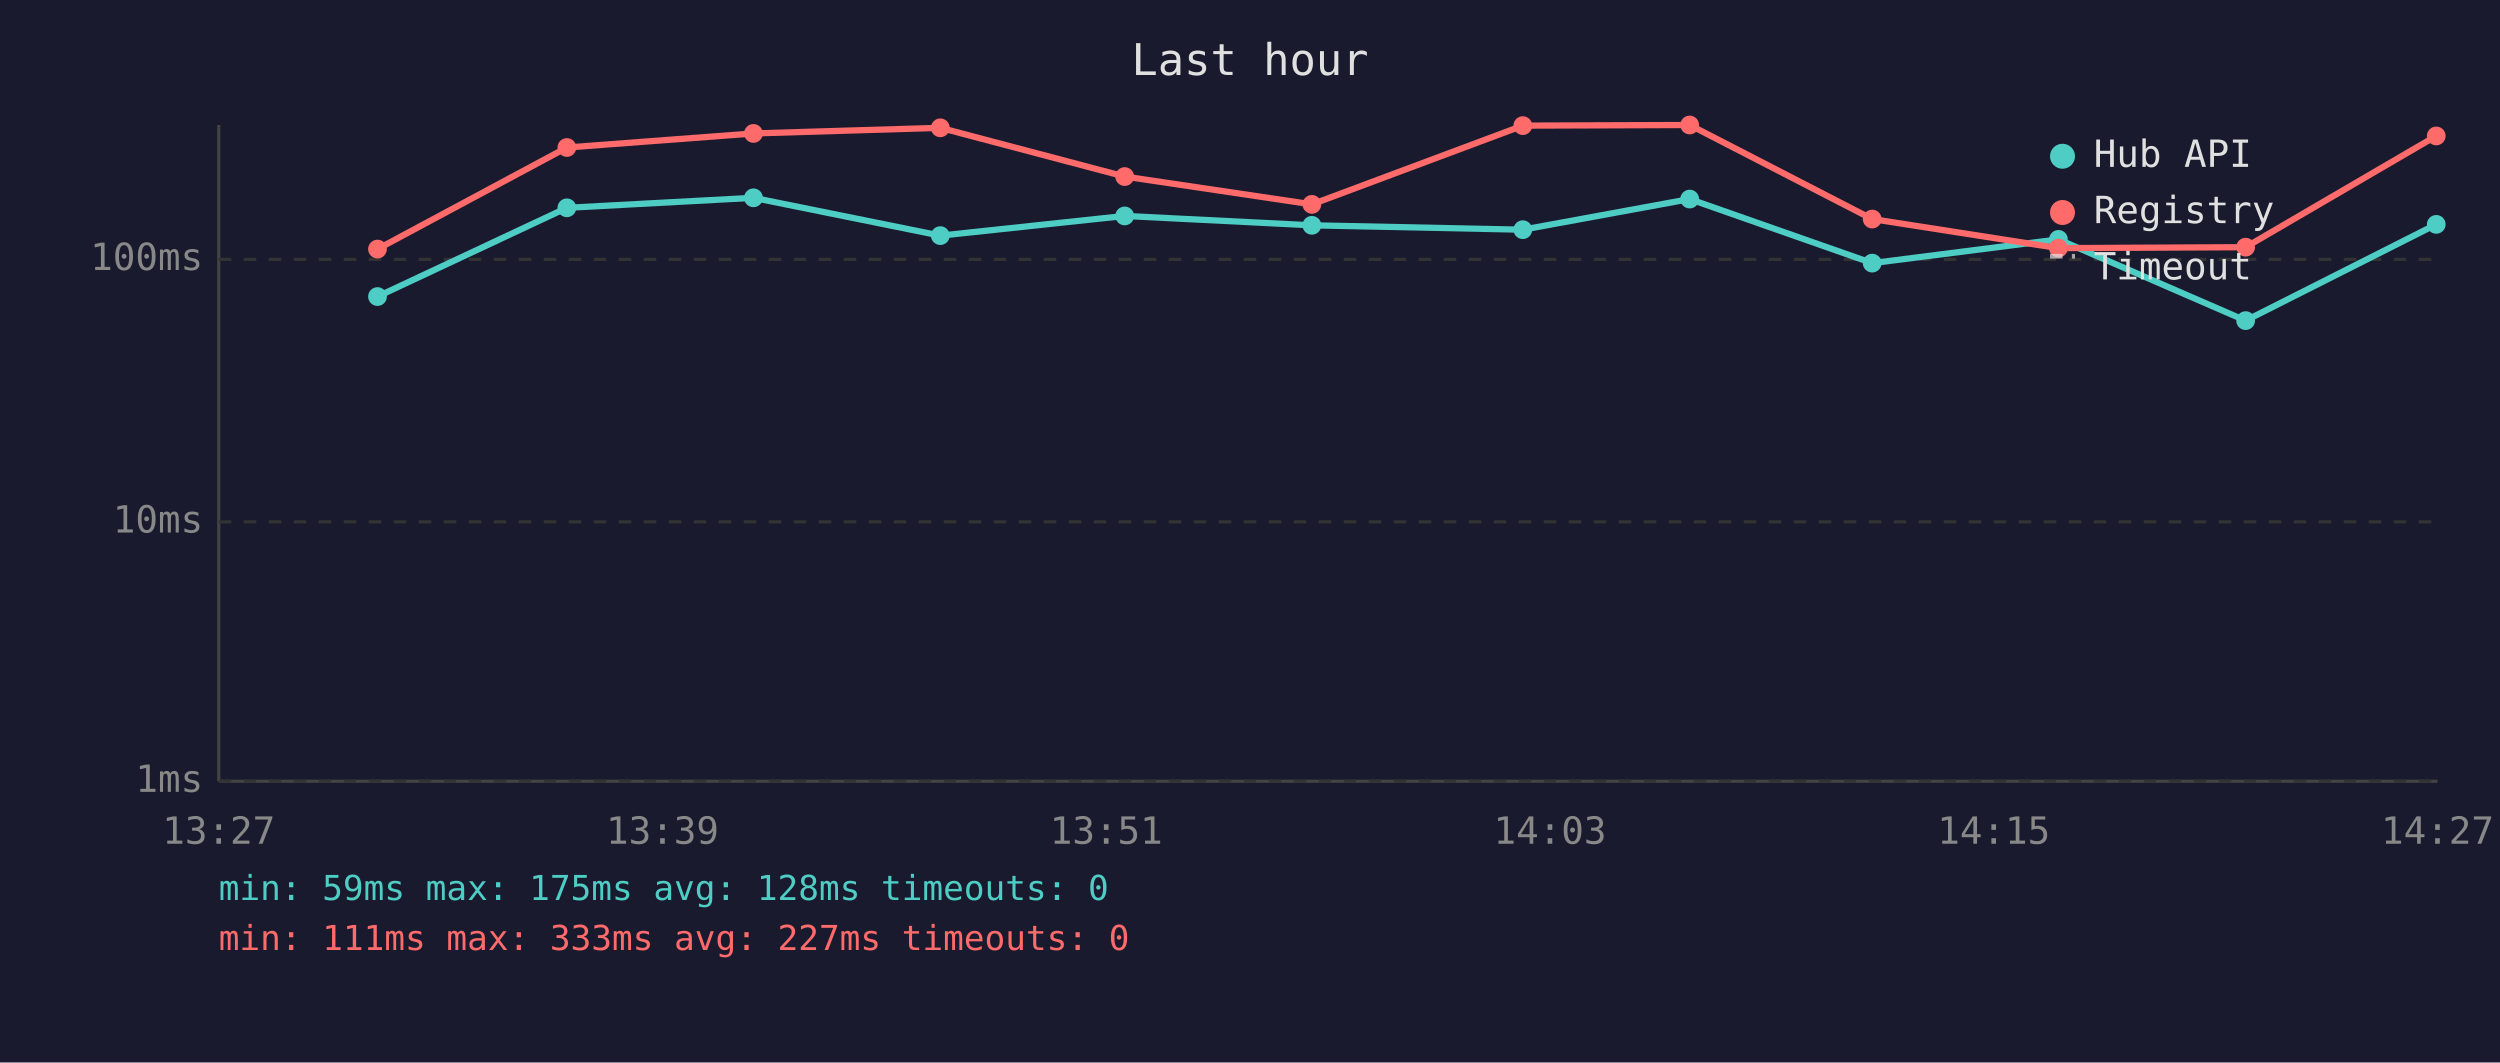
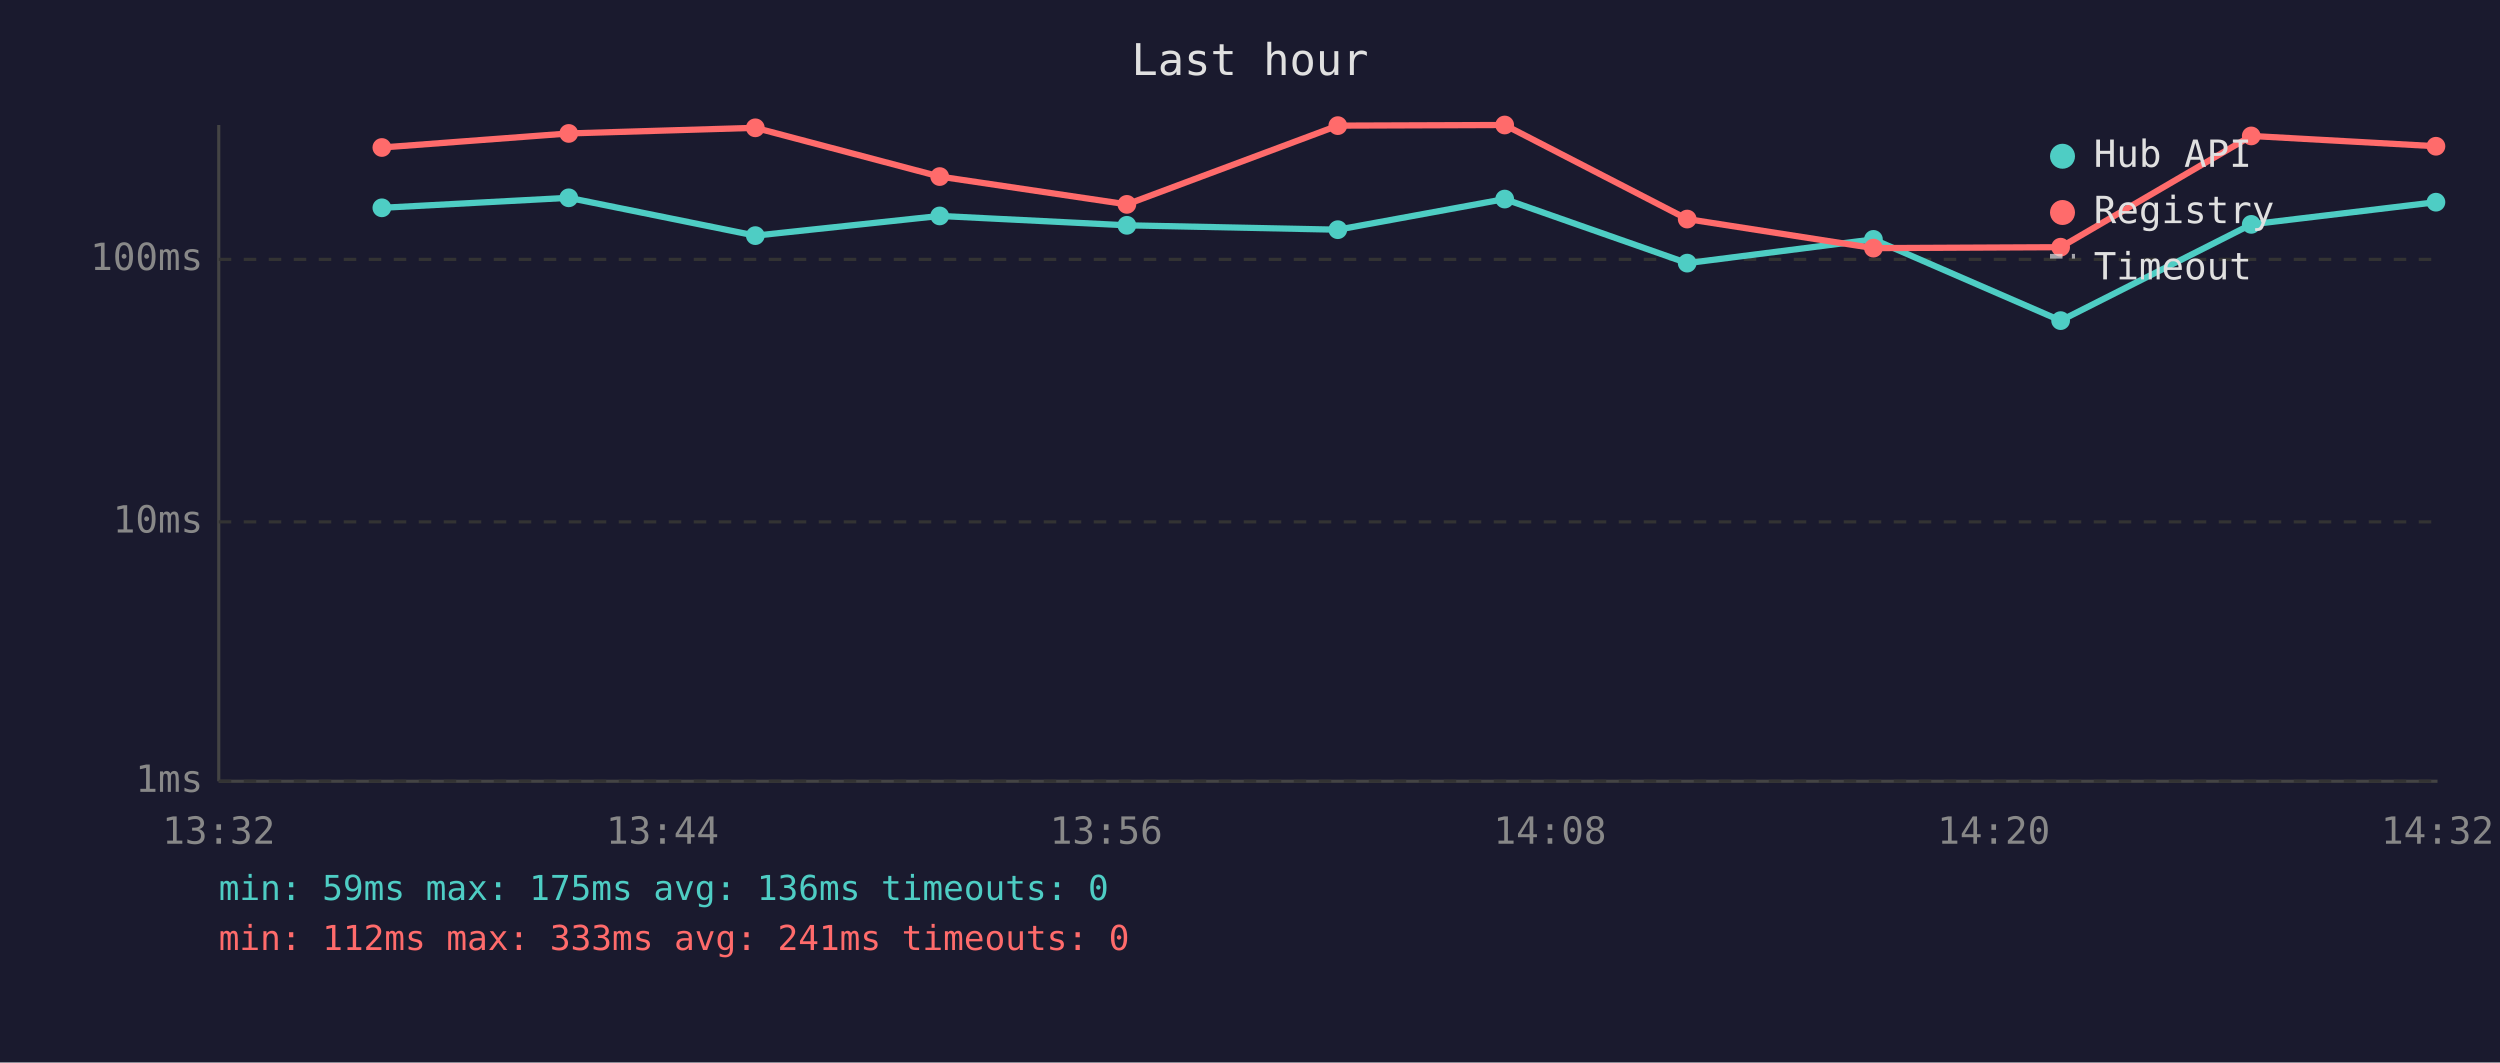
<svg xmlns="http://www.w3.org/2000/svg" viewBox="0 0 800 340" font-family="monospace" font-size="12">
  <rect width="800" height="340" fill="#1a1a2e" />
  <text x="400" y="24" fill="#e0e0e0" font-size="14" text-anchor="middle">Last hour</text>
  <line x1="70" y1="40" x2="70" y2="250" stroke="#444" stroke-width="1" />
  <line x1="70" y1="250" x2="780" y2="250" stroke="#444" stroke-width="1" />
  <line x1="70" y1="250" x2="780" y2="250" stroke="#333" stroke-width="1" stroke-dasharray="4" />
  <text x="65" y="250" fill="#888" text-anchor="end" dominant-baseline="middle">1ms</text>
  <line x1="70" y1="167" x2="780" y2="167" stroke="#333" stroke-width="1" stroke-dasharray="4" />
  <text x="65" y="167" fill="#888" text-anchor="end" dominant-baseline="middle">10ms</text>
  <line x1="70" y1="83" x2="780" y2="83" stroke="#333" stroke-width="1" stroke-dasharray="4" />
  <text x="65" y="83" fill="#888" text-anchor="end" dominant-baseline="middle">100ms</text>
-   <text x="70" y="270" fill="#888" text-anchor="middle">13:27</text>
-   <text x="212" y="270" fill="#888" text-anchor="middle">13:39</text>
-   <text x="354" y="270" fill="#888" text-anchor="middle">13:51</text>
-   <text x="496" y="270" fill="#888" text-anchor="middle">14:03</text>
-   <text x="638" y="270" fill="#888" text-anchor="middle">14:15</text>
-   <text x="780" y="270" fill="#888" text-anchor="middle">14:27</text>
-   <polyline points="120.8,94.9 181.4,66.5 241.1,63.3 300.9,75.4 359.9,69.1 419.8,72.1 487.3,73.5 540.7,63.7 599.1,84.2 658.7,76.6 718.6,102.6 779.6,71.8" fill="none" stroke="#4ecdc4" stroke-width="2" opacity="1" />
-   <circle cx="120.8" cy="94.9" r="3" fill="#4ecdc4" />
-   <circle cx="181.4" cy="66.5" r="3" fill="#4ecdc4" />
-   <circle cx="241.1" cy="63.3" r="3" fill="#4ecdc4" />
-   <circle cx="300.9" cy="75.4" r="3" fill="#4ecdc4" />
-   <circle cx="359.9" cy="69.1" r="3" fill="#4ecdc4" />
-   <circle cx="419.8" cy="72.1" r="3" fill="#4ecdc4" />
-   <circle cx="487.3" cy="73.5" r="3" fill="#4ecdc4" />
-   <circle cx="540.7" cy="63.7" r="3" fill="#4ecdc4" />
-   <circle cx="599.1" cy="84.2" r="3" fill="#4ecdc4" />
-   <circle cx="658.7" cy="76.6" r="3" fill="#4ecdc4" />
-   <circle cx="718.6" cy="102.6" r="3" fill="#4ecdc4" />
-   <circle cx="779.6" cy="71.8" r="3" fill="#4ecdc4" />
-   <polyline points="120.8,79.7 181.4,47.2 241.1,42.7 300.9,40.9 359.9,56.5 419.8,65.4 487.3,40.2 540.7,40.0 599.1,70.1 658.7,79.4 718.6,79.1 779.6,43.5" fill="none" stroke="#ff6b6b" stroke-width="2" opacity="1" />
-   <circle cx="120.8" cy="79.7" r="3" fill="#ff6b6b" />
-   <circle cx="181.4" cy="47.2" r="3" fill="#ff6b6b" />
-   <circle cx="241.1" cy="42.7" r="3" fill="#ff6b6b" />
-   <circle cx="300.9" cy="40.9" r="3" fill="#ff6b6b" />
-   <circle cx="359.9" cy="56.5" r="3" fill="#ff6b6b" />
-   <circle cx="419.8" cy="65.4" r="3" fill="#ff6b6b" />
-   <circle cx="487.3" cy="40.2" r="3" fill="#ff6b6b" />
-   <circle cx="540.7" cy="40.0" r="3" fill="#ff6b6b" />
-   <circle cx="599.1" cy="70.1" r="3" fill="#ff6b6b" />
-   <circle cx="658.7" cy="79.4" r="3" fill="#ff6b6b" />
-   <circle cx="718.6" cy="79.1" r="3" fill="#ff6b6b" />
-   <circle cx="779.6" cy="43.5" r="3" fill="#ff6b6b" />
+   <text x="70" y="270" fill="#888" text-anchor="middle">13:32</text>
+   <text x="212" y="270" fill="#888" text-anchor="middle">13:44</text>
+   <text x="354" y="270" fill="#888" text-anchor="middle">13:56</text>
+   <text x="496" y="270" fill="#888" text-anchor="middle">14:08</text>
+   <text x="638" y="270" fill="#888" text-anchor="middle">14:20</text>
+   <text x="780" y="270" fill="#888" text-anchor="middle">14:32</text>
+   <polyline points="122.2,66.5 182.0,63.3 241.7,75.4 300.7,69.1 360.6,72.1 428.1,73.5 481.5,63.7 539.9,84.2 599.5,76.6 659.4,102.6 720.4,71.8 779.5,64.7" fill="none" stroke="#4ecdc4" stroke-width="2" opacity="1" />
+   <circle cx="122.2" cy="66.5" r="3" fill="#4ecdc4" />
+   <circle cx="182.0" cy="63.3" r="3" fill="#4ecdc4" />
+   <circle cx="241.7" cy="75.4" r="3" fill="#4ecdc4" />
+   <circle cx="300.7" cy="69.1" r="3" fill="#4ecdc4" />
+   <circle cx="360.6" cy="72.1" r="3" fill="#4ecdc4" />
+   <circle cx="428.1" cy="73.5" r="3" fill="#4ecdc4" />
+   <circle cx="481.5" cy="63.7" r="3" fill="#4ecdc4" />
+   <circle cx="539.9" cy="84.2" r="3" fill="#4ecdc4" />
+   <circle cx="599.5" cy="76.6" r="3" fill="#4ecdc4" />
+   <circle cx="659.4" cy="102.6" r="3" fill="#4ecdc4" />
+   <circle cx="720.4" cy="71.8" r="3" fill="#4ecdc4" />
+   <circle cx="779.5" cy="64.7" r="3" fill="#4ecdc4" />
+   <polyline points="122.2,47.2 182.0,42.7 241.7,40.9 300.7,56.5 360.6,65.4 428.1,40.2 481.5,40.0 539.9,70.1 599.5,79.4 659.4,79.1 720.4,43.5 779.5,46.8" fill="none" stroke="#ff6b6b" stroke-width="2" opacity="1" />
+   <circle cx="122.2" cy="47.2" r="3" fill="#ff6b6b" />
+   <circle cx="182.0" cy="42.7" r="3" fill="#ff6b6b" />
+   <circle cx="241.7" cy="40.9" r="3" fill="#ff6b6b" />
+   <circle cx="300.7" cy="56.5" r="3" fill="#ff6b6b" />
+   <circle cx="360.6" cy="65.4" r="3" fill="#ff6b6b" />
+   <circle cx="428.1" cy="40.2" r="3" fill="#ff6b6b" />
+   <circle cx="481.5" cy="40.0" r="3" fill="#ff6b6b" />
+   <circle cx="539.9" cy="70.1" r="3" fill="#ff6b6b" />
+   <circle cx="599.5" cy="79.4" r="3" fill="#ff6b6b" />
+   <circle cx="659.4" cy="79.1" r="3" fill="#ff6b6b" />
+   <circle cx="720.4" cy="43.5" r="3" fill="#ff6b6b" />
+   <circle cx="779.5" cy="46.8" r="3" fill="#ff6b6b" />
  <circle cx="660" cy="50" r="4" fill="#4ecdc4" />
  <text x="670" y="50" fill="#e0e0e0" dominant-baseline="middle">Hub API</text>
  <circle cx="660" cy="68" r="4" fill="#ff6b6b" />
  <text x="670" y="68" fill="#e0e0e0" dominant-baseline="middle">Registry</text>
  <line x1="656" y1="82" x2="664" y2="82" stroke="#e0e0e0" stroke-width="1.5" stroke-dasharray="4,3" opacity="0.7" />
  <text x="670" y="86" fill="#e0e0e0" dominant-baseline="middle">Timeout</text>
-   <text x="70" y="288" fill="#4ecdc4" font-size="11">min: 59ms  max: 175ms  avg: 128ms  timeouts: 0</text>
-   <text x="70" y="304" fill="#ff6b6b" font-size="11">min: 111ms  max: 333ms  avg: 227ms  timeouts: 0</text>
+   <text x="70" y="288" fill="#4ecdc4" font-size="11">min: 59ms  max: 175ms  avg: 136ms  timeouts: 0</text>
+   <text x="70" y="304" fill="#ff6b6b" font-size="11">min: 112ms  max: 333ms  avg: 241ms  timeouts: 0</text>
</svg>
